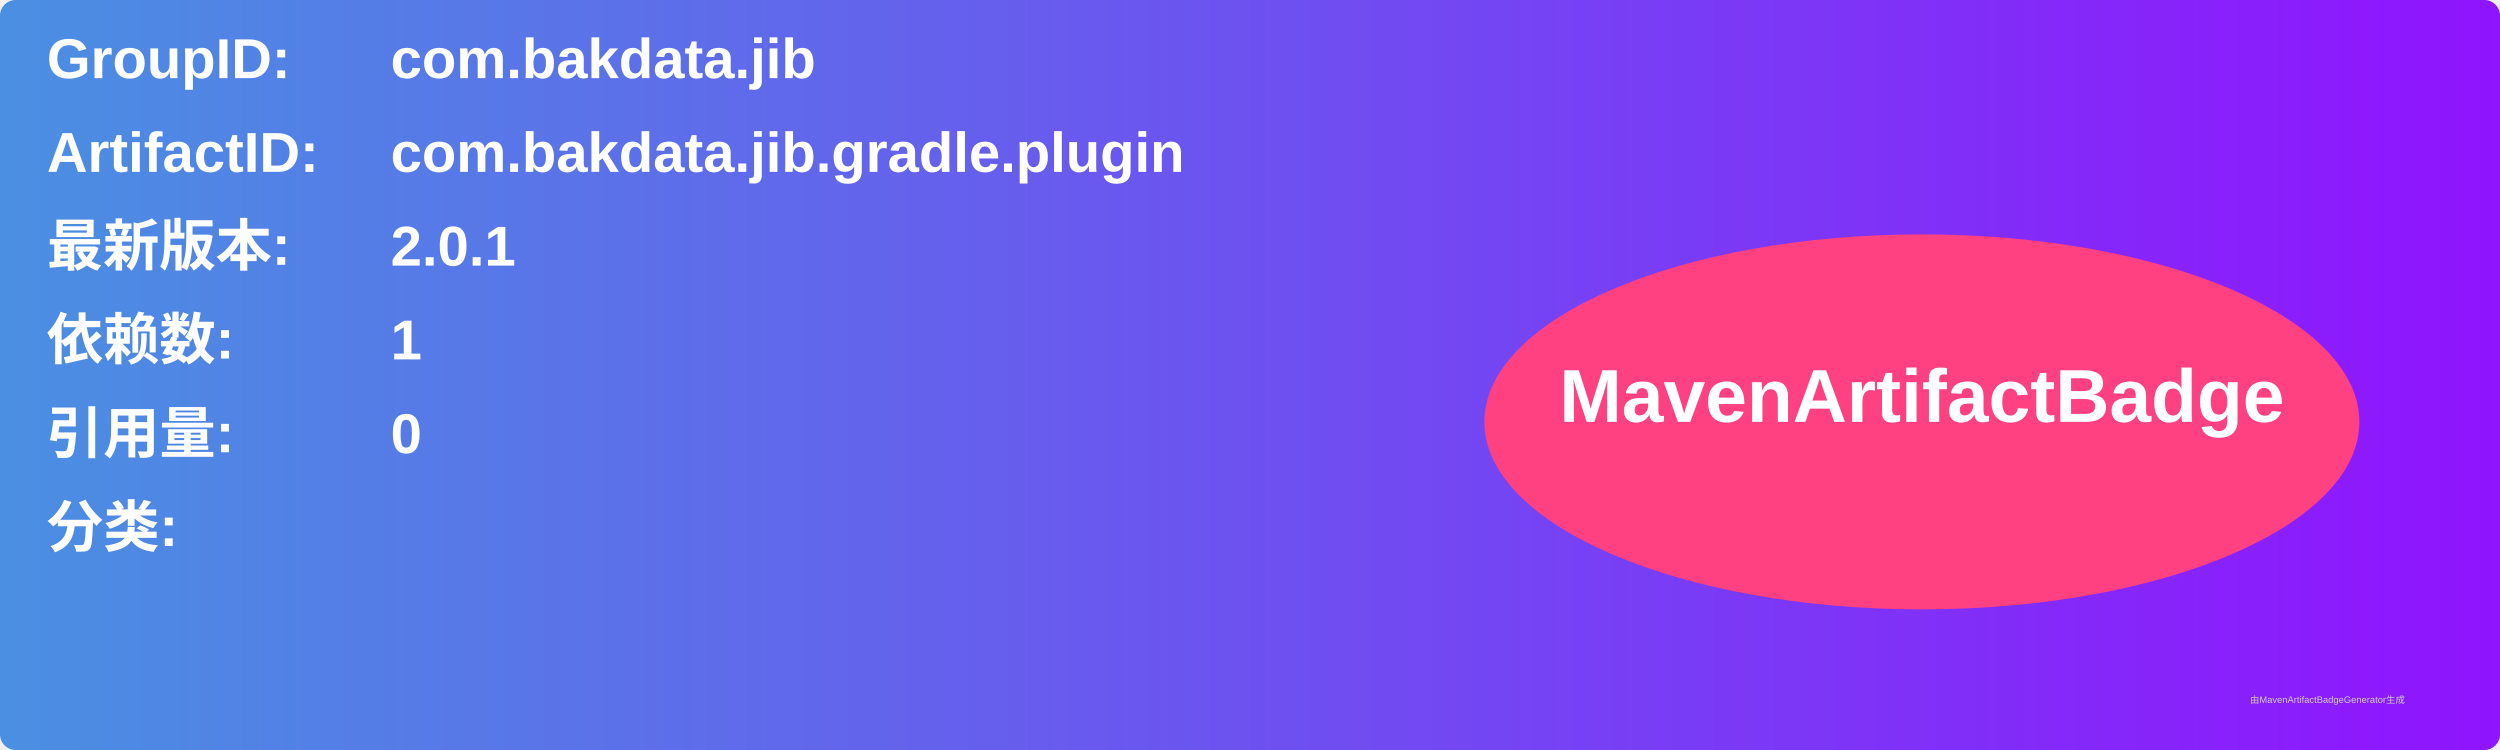
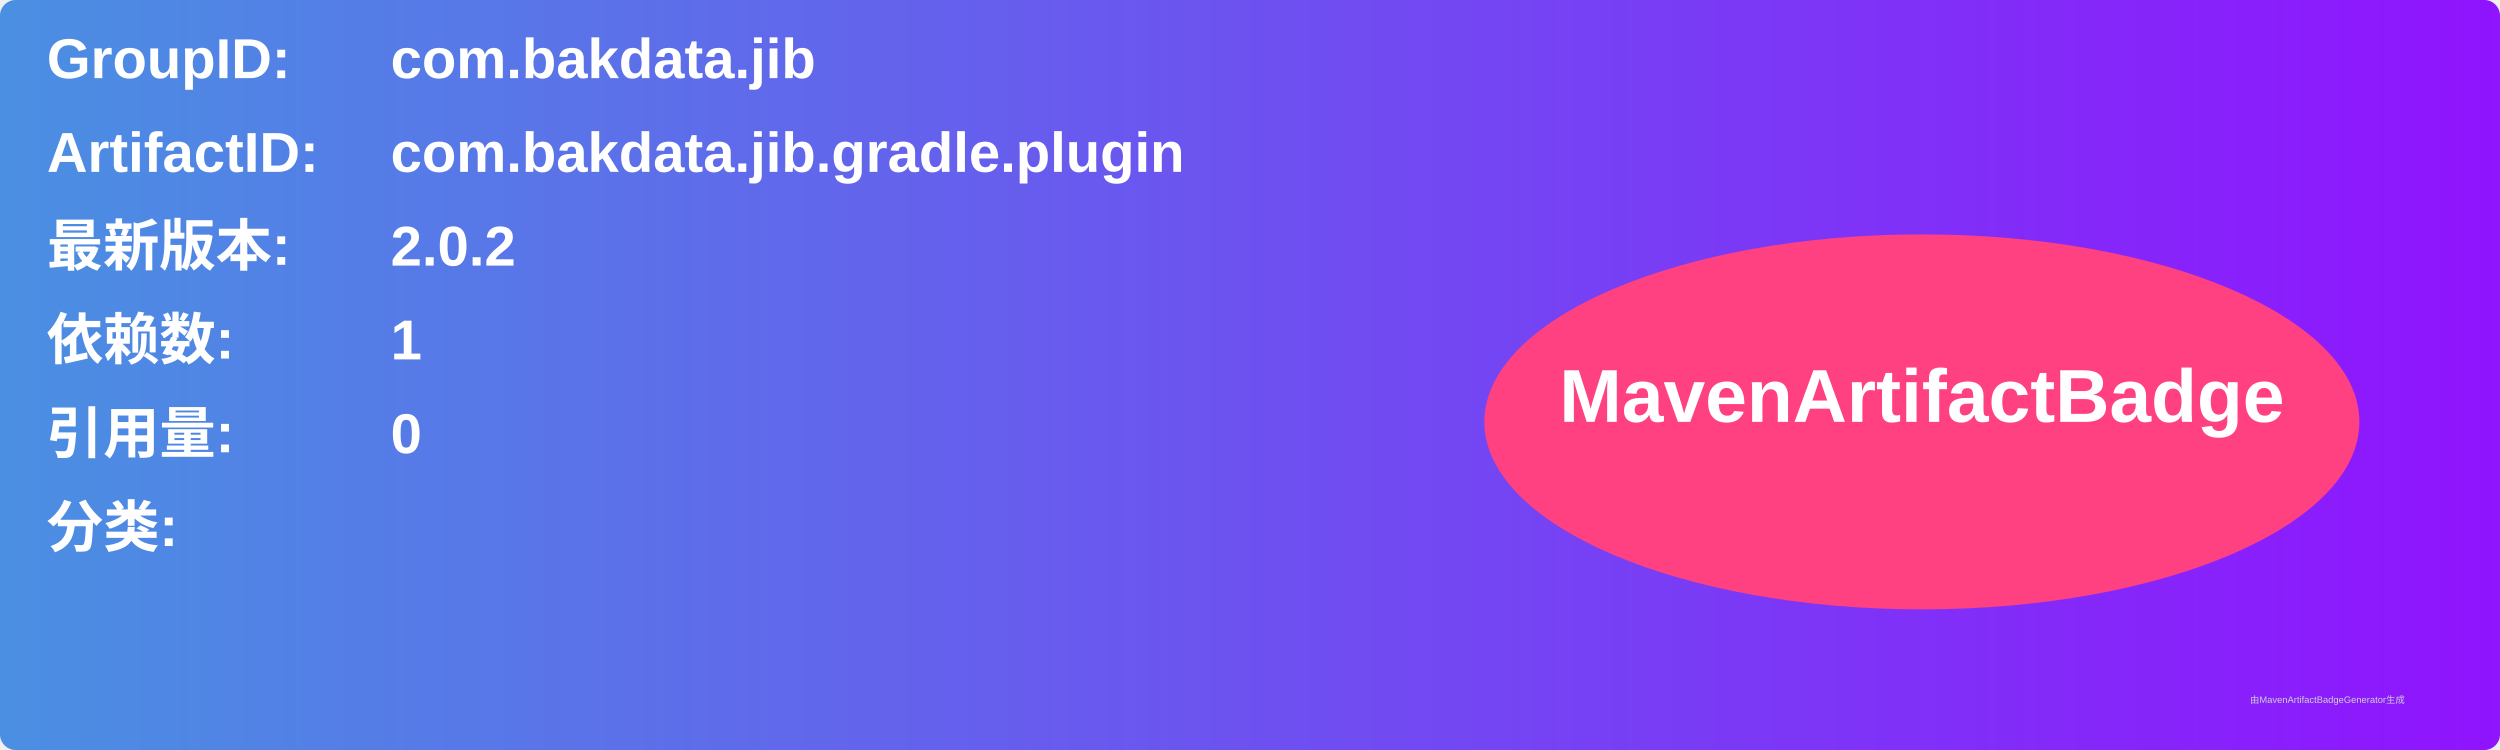
<svg xmlns="http://www.w3.org/2000/svg" width="800" height="240" viewBox="0 0 800 240">
  <linearGradient id="grad" x1="0%" y1="0%" x2="100%" y2="0%">
    <stop offset="0%" stop-color="#4a90e2" />
    <stop offset="100%" stop-color="#9013fe" />
  </linearGradient>
  <rect width="100%" height="100%" rx="5" ry="5" fill="url(#grad)" />
  <g transform="translate(15, 15)">
    <text x="0" y="10" font-family="Arial" font-size="18" fill="white" font-weight="bold" width="260">GroupID:</text>
    <text x="110" y="10" font-family="Arial" font-size="18" fill="white" font-weight="bold" width="460">com.bakdata.jib</text>
    <text x="0" y="40" font-family="Arial" font-size="18" fill="white" font-weight="bold" width="260">ArtifactID:</text>
    <text x="110" y="40" font-family="Arial" font-size="18" fill="white" font-weight="bold" width="460">com.bakdata.jib.gradle.plugin</text>
    <text x="0" y="70" font-family="Arial" font-size="18" fill="white" font-weight="bold">最新版本:</text>
    <text x="110" y="70" font-family="Arial" font-size="18" fill="white" font-weight="bold">
-       <tspan font-weight="bold">2.0.1</tspan>
+       <tspan font-weight="bold">2.0.2</tspan>
    </text>
    <text x="0" y="100" font-family="Arial" font-size="18" fill="white" font-weight="bold">依赖数: </text>
    <text x="110" y="100" font-family="Arial" font-size="18" fill="white">
      <tspan font-weight="bold">1</tspan>
    </text>
    <text x="0" y="130" font-family="Arial" font-size="18" fill="white" font-weight="bold">引用量: </text>
    <text x="110" y="130" font-family="Arial" font-size="18" fill="white">
      <tspan font-weight="bold">0</tspan>
    </text>
    <text x="0" y="160" font-family="Arial" font-size="18" fill="white" font-weight="bold">分类:</text>
    <text x="10" y="190" font-family="Arial" font-size="10" fill="white">
      <tspan font-weight="bold" />
    </text>
    <ellipse cx="600" cy="120" rx="140" ry="60" fill="#ff4081" />
    <text x="600" y="120" text-anchor="middle" font-family="Arial" font-size="24" fill="white" font-weight="bold">MavenArtifactBadge</text>
  </g>
  <text x="720" y="225" font-family="Arial" font-size="3" fill="#d0d0d0">由MavenArtifactBadgeGenerator生成</text>
</svg>
